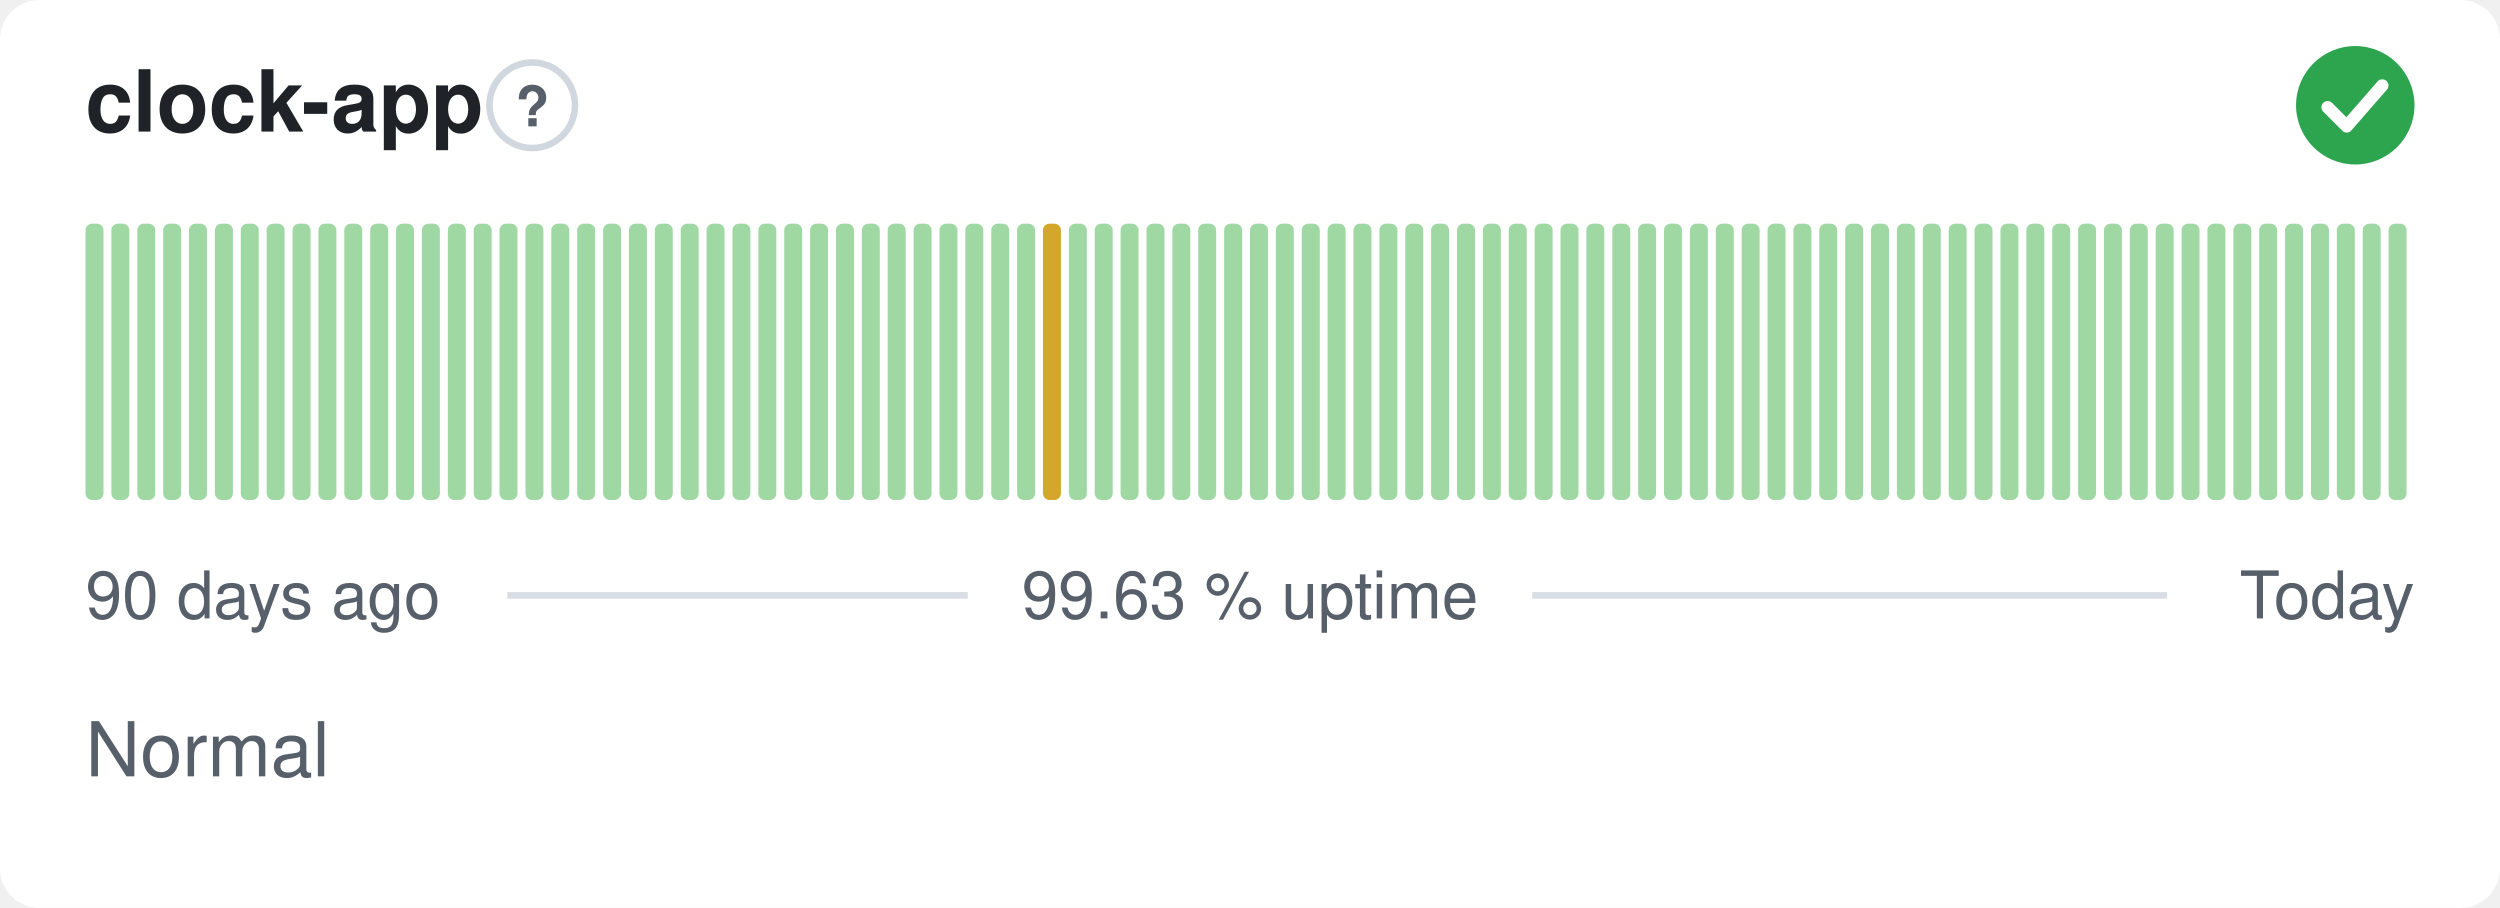
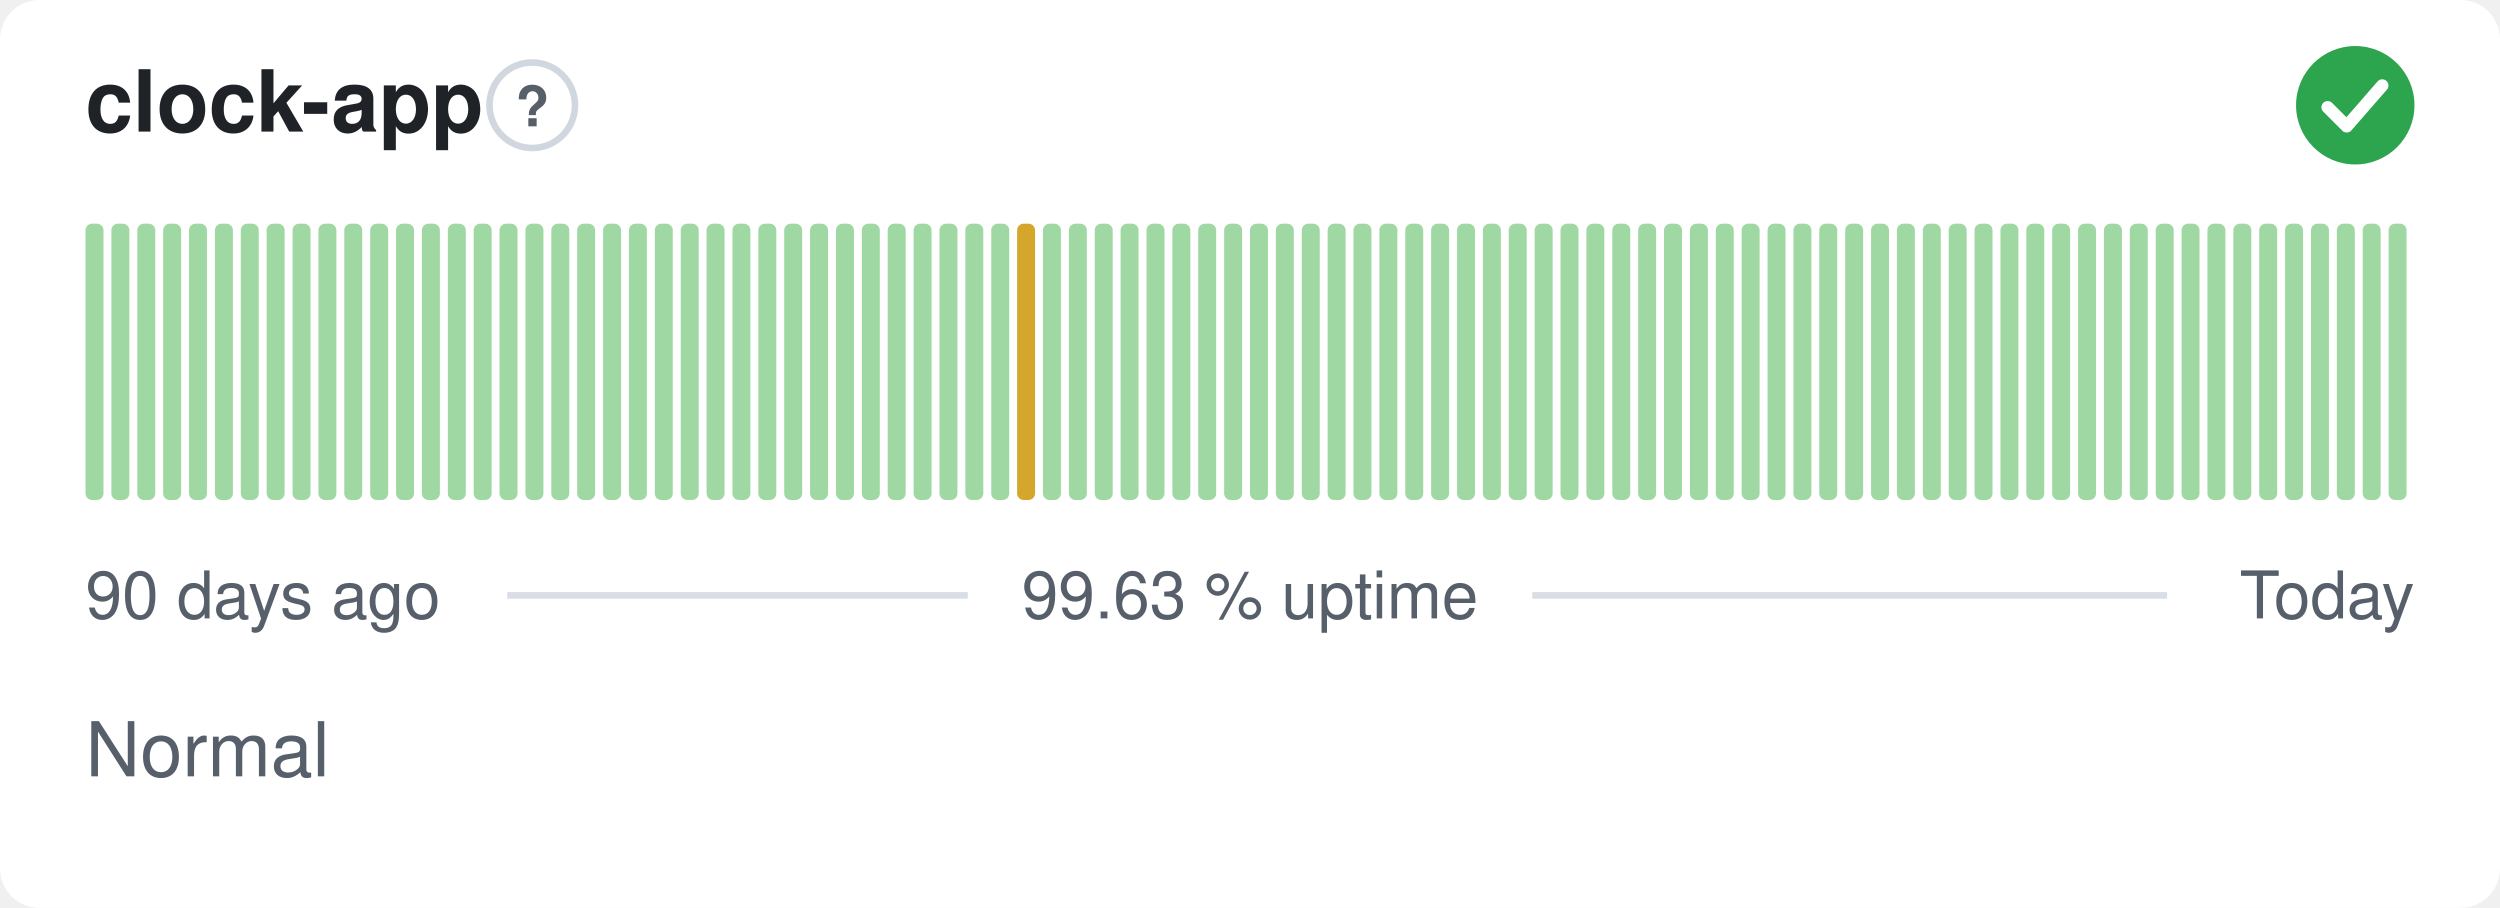
<svg xmlns="http://www.w3.org/2000/svg" width="380" height="138" viewBox="0 0 380 138" role="img" aria-label="clock-app: Normal, 99.63 % uptime over the last 90 days" font-family="-apple-system,BlinkMacSystemFont,'Segoe UI',Helvetica,Arial,sans-serif">
  <style>
    @media (prefers-color-scheme: dark) {
      .bg { fill: #0d1117 }
      .title { fill: #e6edf3 }
      .muted { fill: #8b949e }
      .hint { stroke: #30363d }
      .rule { stroke: #30363d }
      .nodata { fill: #21262d }
    }
  </style>
  <rect class="bg" width="380" height="138" rx="6" fill="#ffffff" />
  <text class="title" x="13" y="20" font-size="13" font-weight="600" fill="#1f2328">clock-app</text>
  <circle class="hint" cx="80.9" cy="16" r="6.5" fill="none" stroke="#d0d7de" stroke-width="1" />
  <text class="muted" x="80.9" y="19.2" text-anchor="middle" font-size="8.5" font-weight="700" fill="#57606a">?</text>
  <circle cx="358" cy="16" r="9" fill="#2da44e" />
  <path d="M353.80 16.30l2.90 2.90 5.40 -6.20" fill="none" stroke="#fff" stroke-width="1.89" stroke-linecap="round" stroke-linejoin="round" />
  <rect x="13.00" y="34.00" width="2.73" height="42.00" rx="1" fill="#9fd8a3" />
  <rect x="16.93" y="34.00" width="2.73" height="42.00" rx="1" fill="#9fd8a3" />
  <rect x="20.87" y="34.00" width="2.73" height="42.00" rx="1" fill="#9fd8a3" />
  <rect x="24.80" y="34.00" width="2.73" height="42.00" rx="1" fill="#9fd8a3" />
  <rect x="28.73" y="34.00" width="2.73" height="42.00" rx="1" fill="#9fd8a3" />
  <rect x="32.67" y="34.00" width="2.73" height="42.00" rx="1" fill="#9fd8a3" />
  <rect x="36.60" y="34.00" width="2.73" height="42.00" rx="1" fill="#9fd8a3" />
  <rect x="40.53" y="34.00" width="2.73" height="42.00" rx="1" fill="#9fd8a3" />
  <rect x="44.47" y="34.00" width="2.73" height="42.00" rx="1" fill="#9fd8a3" />
  <rect x="48.40" y="34.00" width="2.73" height="42.00" rx="1" fill="#9fd8a3" />
  <rect x="52.33" y="34.00" width="2.73" height="42.00" rx="1" fill="#9fd8a3" />
  <rect x="56.27" y="34.00" width="2.73" height="42.00" rx="1" fill="#9fd8a3" />
  <rect x="60.20" y="34.00" width="2.73" height="42.00" rx="1" fill="#9fd8a3" />
  <rect x="64.13" y="34.00" width="2.73" height="42.00" rx="1" fill="#9fd8a3" />
  <rect x="68.07" y="34.00" width="2.73" height="42.00" rx="1" fill="#9fd8a3" />
  <rect x="72.00" y="34.00" width="2.73" height="42.00" rx="1" fill="#9fd8a3" />
  <rect x="75.93" y="34.00" width="2.73" height="42.00" rx="1" fill="#9fd8a3" />
  <rect x="79.87" y="34.00" width="2.73" height="42.00" rx="1" fill="#9fd8a3" />
  <rect x="83.80" y="34.00" width="2.73" height="42.00" rx="1" fill="#9fd8a3" />
  <rect x="87.73" y="34.00" width="2.73" height="42.00" rx="1" fill="#9fd8a3" />
  <rect x="91.67" y="34.00" width="2.73" height="42.00" rx="1" fill="#9fd8a3" />
  <rect x="95.60" y="34.00" width="2.73" height="42.00" rx="1" fill="#9fd8a3" />
  <rect x="99.53" y="34.00" width="2.73" height="42.00" rx="1" fill="#9fd8a3" />
  <rect x="103.47" y="34.00" width="2.73" height="42.00" rx="1" fill="#9fd8a3" />
  <rect x="107.40" y="34.00" width="2.73" height="42.00" rx="1" fill="#9fd8a3" />
  <rect x="111.33" y="34.00" width="2.73" height="42.00" rx="1" fill="#9fd8a3" />
  <rect x="115.27" y="34.00" width="2.73" height="42.00" rx="1" fill="#9fd8a3" />
  <rect x="119.20" y="34.00" width="2.73" height="42.00" rx="1" fill="#9fd8a3" />
  <rect x="123.13" y="34.00" width="2.73" height="42.00" rx="1" fill="#9fd8a3" />
  <rect x="127.07" y="34.00" width="2.73" height="42.00" rx="1" fill="#9fd8a3" />
  <rect x="131.00" y="34.00" width="2.73" height="42.00" rx="1" fill="#9fd8a3" />
  <rect x="134.93" y="34.00" width="2.73" height="42.00" rx="1" fill="#9fd8a3" />
  <rect x="138.87" y="34.00" width="2.73" height="42.00" rx="1" fill="#9fd8a3" />
  <rect x="142.80" y="34.00" width="2.73" height="42.00" rx="1" fill="#9fd8a3" />
  <rect x="146.73" y="34.00" width="2.73" height="42.00" rx="1" fill="#9fd8a3" />
  <rect x="150.67" y="34.00" width="2.73" height="42.00" rx="1" fill="#9fd8a3" />
-   <rect x="154.60" y="34.00" width="2.73" height="42.00" rx="1" fill="#9fd8a3" />
-   <rect x="158.53" y="34.00" width="2.73" height="42.00" rx="1" fill="#d4a72c" />
+   <rect x="154.60" y="34.00" width="2.73" height="42.00" rx="1" fill="#d4a72c" />
+   <rect x="158.53" y="34.00" width="2.73" height="42.00" rx="1" fill="#9fd8a3" />
  <rect x="162.47" y="34.00" width="2.73" height="42.00" rx="1" fill="#9fd8a3" />
  <rect x="166.40" y="34.00" width="2.73" height="42.00" rx="1" fill="#9fd8a3" />
  <rect x="170.33" y="34.00" width="2.73" height="42.00" rx="1" fill="#9fd8a3" />
  <rect x="174.27" y="34.00" width="2.73" height="42.00" rx="1" fill="#9fd8a3" />
  <rect x="178.20" y="34.00" width="2.73" height="42.00" rx="1" fill="#9fd8a3" />
  <rect x="182.13" y="34.00" width="2.73" height="42.00" rx="1" fill="#9fd8a3" />
  <rect x="186.07" y="34.00" width="2.73" height="42.00" rx="1" fill="#9fd8a3" />
  <rect x="190.00" y="34.00" width="2.73" height="42.00" rx="1" fill="#9fd8a3" />
  <rect x="193.93" y="34.00" width="2.73" height="42.00" rx="1" fill="#9fd8a3" />
  <rect x="197.87" y="34.00" width="2.73" height="42.00" rx="1" fill="#9fd8a3" />
  <rect x="201.80" y="34.00" width="2.73" height="42.00" rx="1" fill="#9fd8a3" />
  <rect x="205.73" y="34.00" width="2.73" height="42.00" rx="1" fill="#9fd8a3" />
  <rect x="209.67" y="34.00" width="2.73" height="42.00" rx="1" fill="#9fd8a3" />
  <rect x="213.60" y="34.00" width="2.73" height="42.00" rx="1" fill="#9fd8a3" />
  <rect x="217.53" y="34.00" width="2.73" height="42.00" rx="1" fill="#9fd8a3" />
  <rect x="221.47" y="34.00" width="2.73" height="42.00" rx="1" fill="#9fd8a3" />
  <rect x="225.40" y="34.00" width="2.73" height="42.00" rx="1" fill="#9fd8a3" />
  <rect x="229.33" y="34.00" width="2.73" height="42.00" rx="1" fill="#9fd8a3" />
  <rect x="233.27" y="34.00" width="2.73" height="42.00" rx="1" fill="#9fd8a3" />
  <rect x="237.20" y="34.00" width="2.73" height="42.00" rx="1" fill="#9fd8a3" />
  <rect x="241.13" y="34.00" width="2.73" height="42.00" rx="1" fill="#9fd8a3" />
  <rect x="245.07" y="34.00" width="2.73" height="42.00" rx="1" fill="#9fd8a3" />
  <rect x="249.00" y="34.00" width="2.73" height="42.00" rx="1" fill="#9fd8a3" />
  <rect x="252.93" y="34.00" width="2.73" height="42.00" rx="1" fill="#9fd8a3" />
  <rect x="256.87" y="34.00" width="2.73" height="42.00" rx="1" fill="#9fd8a3" />
  <rect x="260.80" y="34.00" width="2.73" height="42.00" rx="1" fill="#9fd8a3" />
  <rect x="264.73" y="34.00" width="2.73" height="42.00" rx="1" fill="#9fd8a3" />
  <rect x="268.67" y="34.00" width="2.73" height="42.00" rx="1" fill="#9fd8a3" />
  <rect x="272.60" y="34.00" width="2.73" height="42.00" rx="1" fill="#9fd8a3" />
  <rect x="276.53" y="34.00" width="2.73" height="42.00" rx="1" fill="#9fd8a3" />
  <rect x="280.47" y="34.00" width="2.73" height="42.00" rx="1" fill="#9fd8a3" />
  <rect x="284.40" y="34.00" width="2.73" height="42.00" rx="1" fill="#9fd8a3" />
  <rect x="288.33" y="34.00" width="2.73" height="42.00" rx="1" fill="#9fd8a3" />
  <rect x="292.27" y="34.00" width="2.73" height="42.00" rx="1" fill="#9fd8a3" />
  <rect x="296.20" y="34.00" width="2.73" height="42.00" rx="1" fill="#9fd8a3" />
  <rect x="300.13" y="34.00" width="2.73" height="42.00" rx="1" fill="#9fd8a3" />
  <rect x="304.07" y="34.00" width="2.73" height="42.00" rx="1" fill="#9fd8a3" />
  <rect x="308.00" y="34.00" width="2.73" height="42.00" rx="1" fill="#9fd8a3" />
  <rect x="311.93" y="34.00" width="2.73" height="42.00" rx="1" fill="#9fd8a3" />
  <rect x="315.87" y="34.00" width="2.73" height="42.00" rx="1" fill="#9fd8a3" />
  <rect x="319.80" y="34.00" width="2.73" height="42.00" rx="1" fill="#9fd8a3" />
  <rect x="323.73" y="34.00" width="2.73" height="42.00" rx="1" fill="#9fd8a3" />
  <rect x="327.67" y="34.00" width="2.73" height="42.00" rx="1" fill="#9fd8a3" />
  <rect x="331.60" y="34.00" width="2.73" height="42.00" rx="1" fill="#9fd8a3" />
  <rect x="335.53" y="34.00" width="2.73" height="42.00" rx="1" fill="#9fd8a3" />
  <rect x="339.47" y="34.00" width="2.73" height="42.00" rx="1" fill="#9fd8a3" />
  <rect x="343.40" y="34.00" width="2.73" height="42.00" rx="1" fill="#9fd8a3" />
  <rect x="347.33" y="34.00" width="2.73" height="42.00" rx="1" fill="#9fd8a3" />
  <rect x="351.27" y="34.00" width="2.73" height="42.00" rx="1" fill="#9fd8a3" />
  <rect x="355.20" y="34.00" width="2.73" height="42.00" rx="1" fill="#9fd8a3" />
  <rect x="359.13" y="34.00" width="2.73" height="42.00" rx="1" fill="#9fd8a3" />
  <rect x="363.07" y="34.00" width="2.73" height="42.00" rx="1" fill="#9fd8a3" />
  <text class="muted" x="13" y="94" font-size="10" fill="#57606a">90 days ago</text>
  <text class="muted" x="190" y="94" text-anchor="middle" font-size="10" fill="#57606a">99.63 % uptime</text>
  <text class="muted" x="367" y="94" text-anchor="end" font-size="10" fill="#57606a">Today</text>
  <line class="rule" x1="77.1" y1="90.5" x2="147.1" y2="90.5" stroke="#d8dee4" stroke-width="1" />
  <line class="rule" x1="232.9" y1="90.5" x2="329.4" y2="90.5" stroke="#d8dee4" stroke-width="1" />
  <text class="muted" x="13" y="118" font-size="11.5" fill="#57606a">Normal</text>
</svg>
